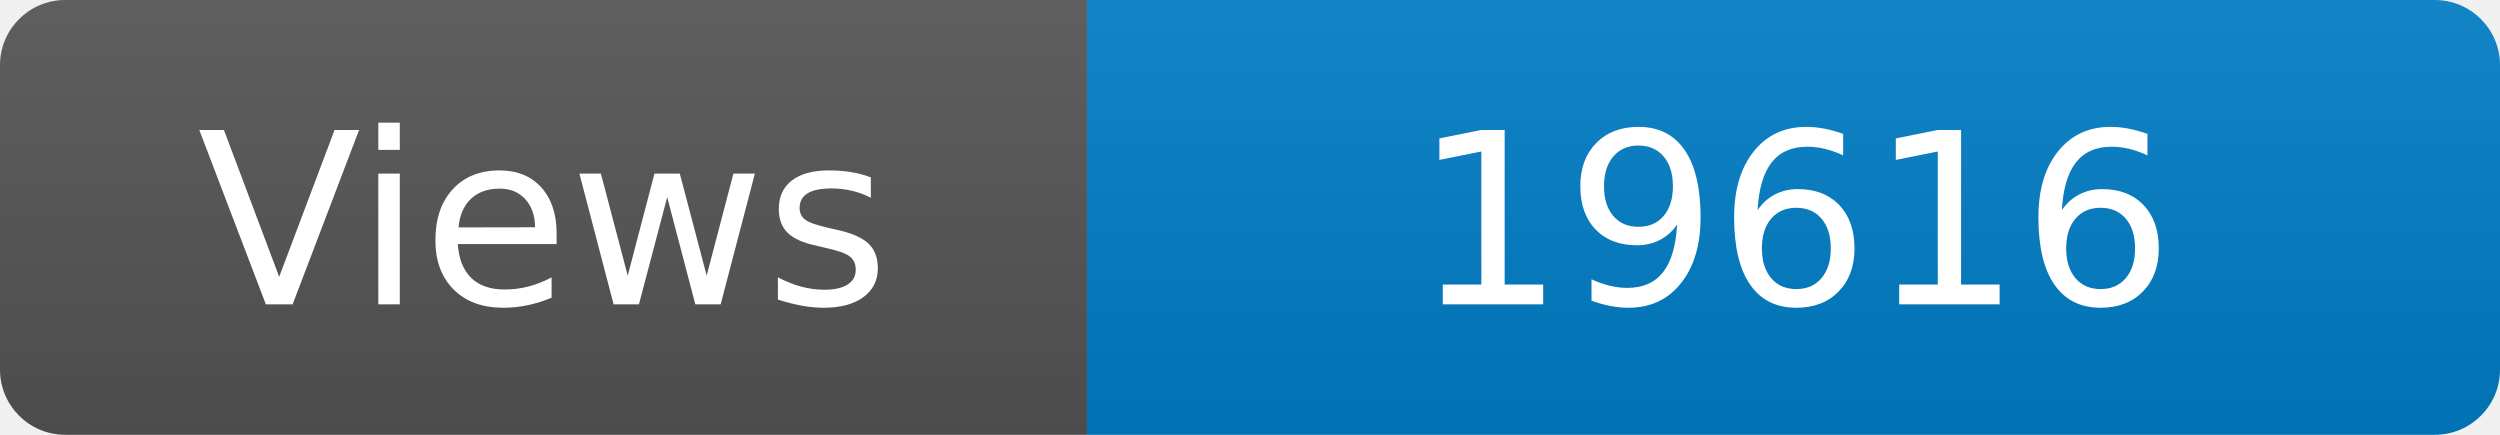
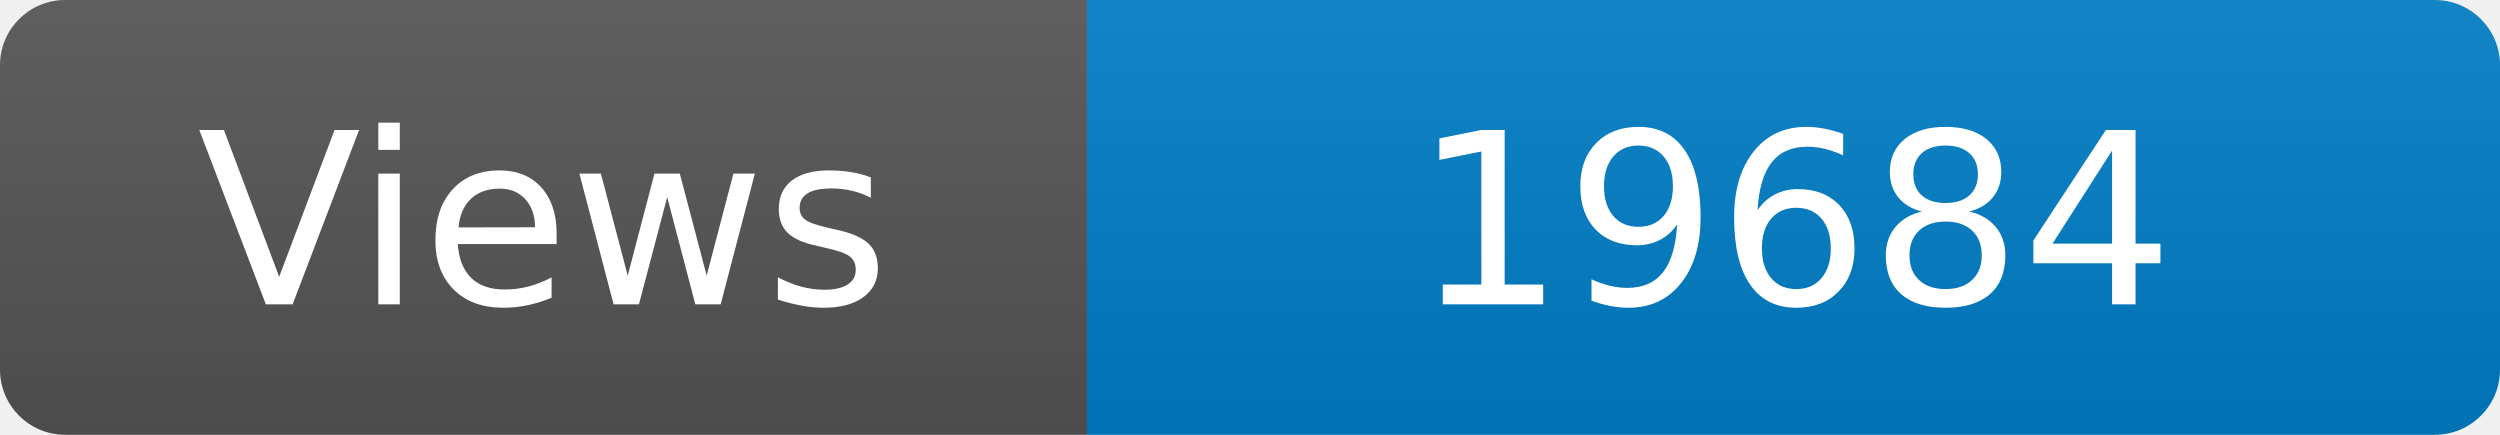
<svg xmlns="http://www.w3.org/2000/svg" width="115" height="20" role="img" aria-label="Maintained?: yes">
  <linearGradient id="s" x2="0" y2="100%">
    <stop offset="0" stop-color="#bbb" stop-opacity=".1" />
    <stop offset="1" stop-opacity=".1" />
  </linearGradient>
  <clipPath id="r">
    <rect width="115" height="20" rx="3" fill="#fff" />
  </clipPath>
  <g clip-path="url(#r)">
    <rect width="50" height="20" fill="#555" />
    <rect x="50" width="160" height="20" fill="#007ec6" />
    <rect width="115" height="20" fill="url(#s)" />
  </g>
  <g fill="#fff" text-anchor="middle" font-family="Verdana,Geneva,DejaVu Sans,sans-serif" font-size="110">
    <text x="250" y="140" transform="scale(.1)" fill="#fff">Views</text>
-     <text x="825" y="140" transform="scale(.1)" fill="#fff">19616</text>
+     <text x="825" y="140" transform="scale(.1)" fill="#fff">19684</text>
  </g>
</svg>
